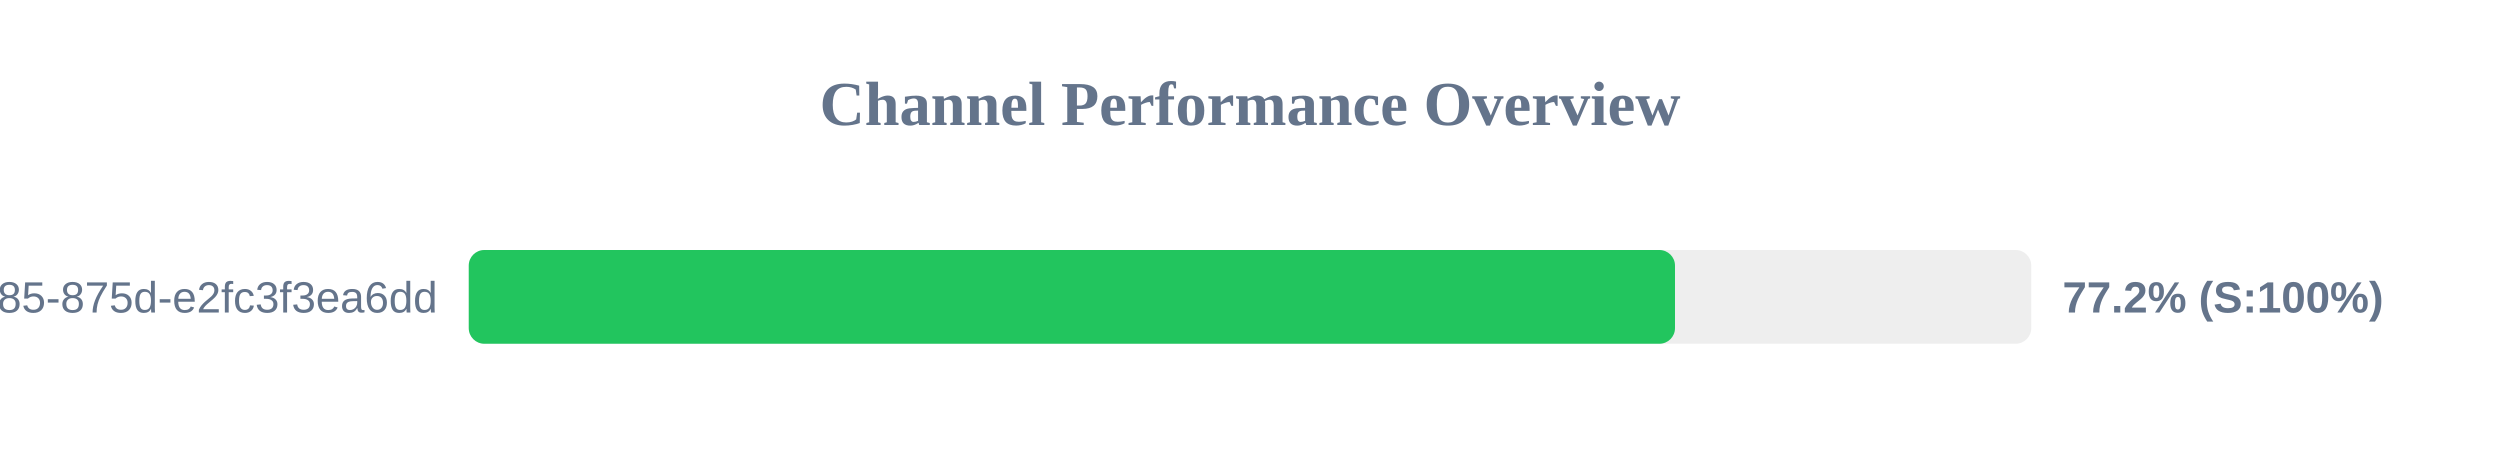
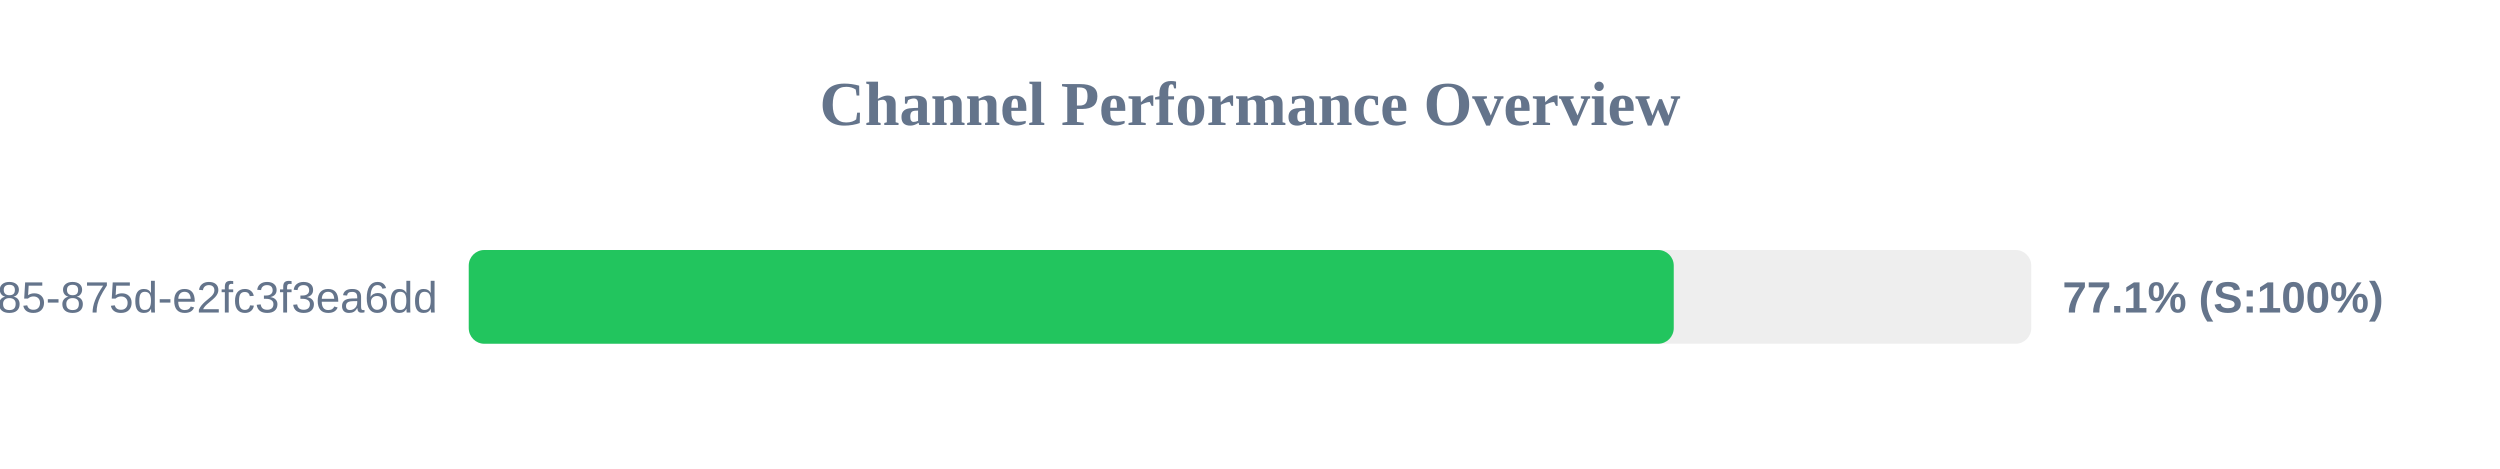
<svg xmlns="http://www.w3.org/2000/svg" width="800" height="150" version="1.1">
  <style>
        .row { font: 14px Arial; fill: #64748b; }
        .score { font: bold 14px Arial; fill: #64748b; }
    </style>
  <text x="400" y="40" text-anchor="middle" font-size="20px" font-weight="bold" fill="#64748b">Channel Performance Overview</text>
  <rect x="150" y="80" width="500" height="30" fill="#eee" rx="5" />
-   <rect x="150" y="80" width="386.0" height="30" fill="#22c55e" rx="5" />
+   <rect x="150" y="80" width="385.6" height="30" fill="#22c55e" rx="5" />
  <text x="140" y="100" text-anchor="end" class="row">?uuid=1045aedf-053c-4585-875d-e2fc3f3ea6dd</text>
-   <text x="660" y="100" text-anchor="start" class="score">77.2% (S:100%)</text>
+   <text x="660" y="100" text-anchor="start" class="score">77.1% (S:100%)</text>
</svg>
